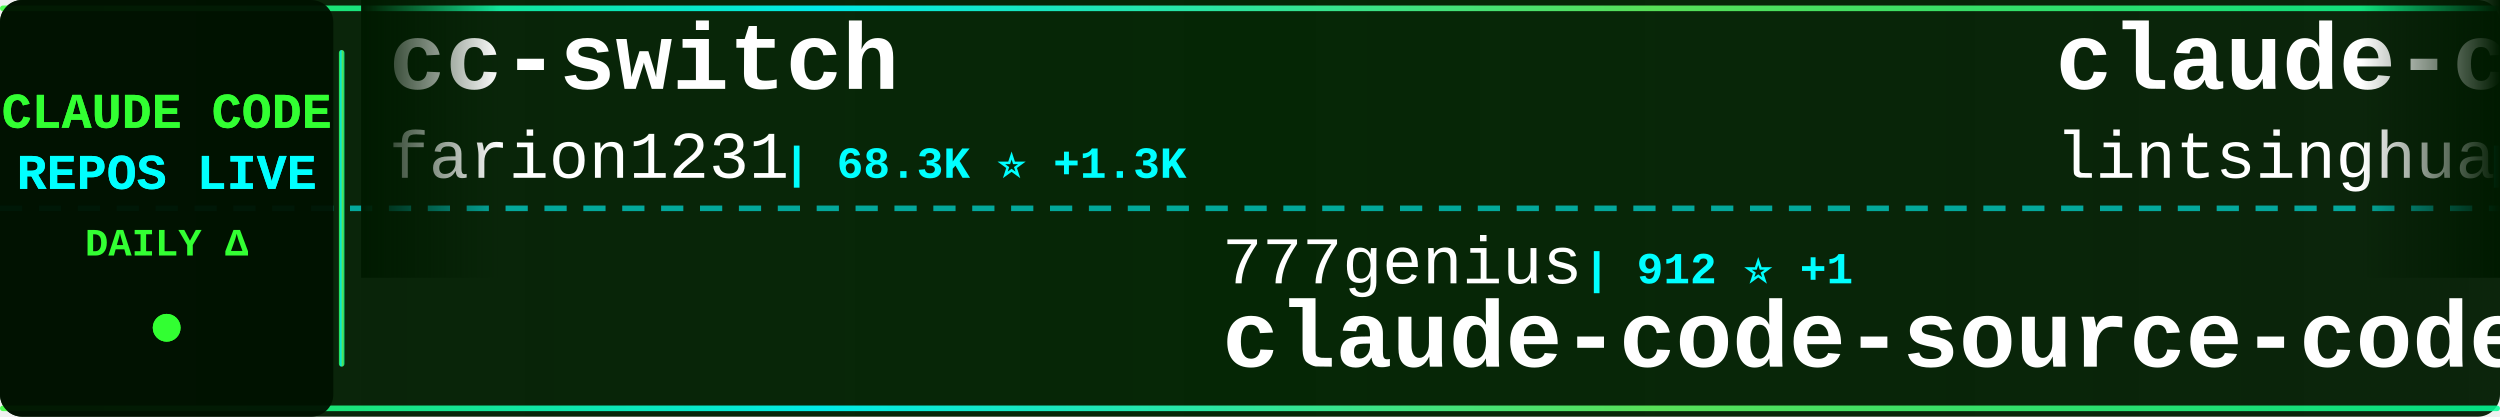
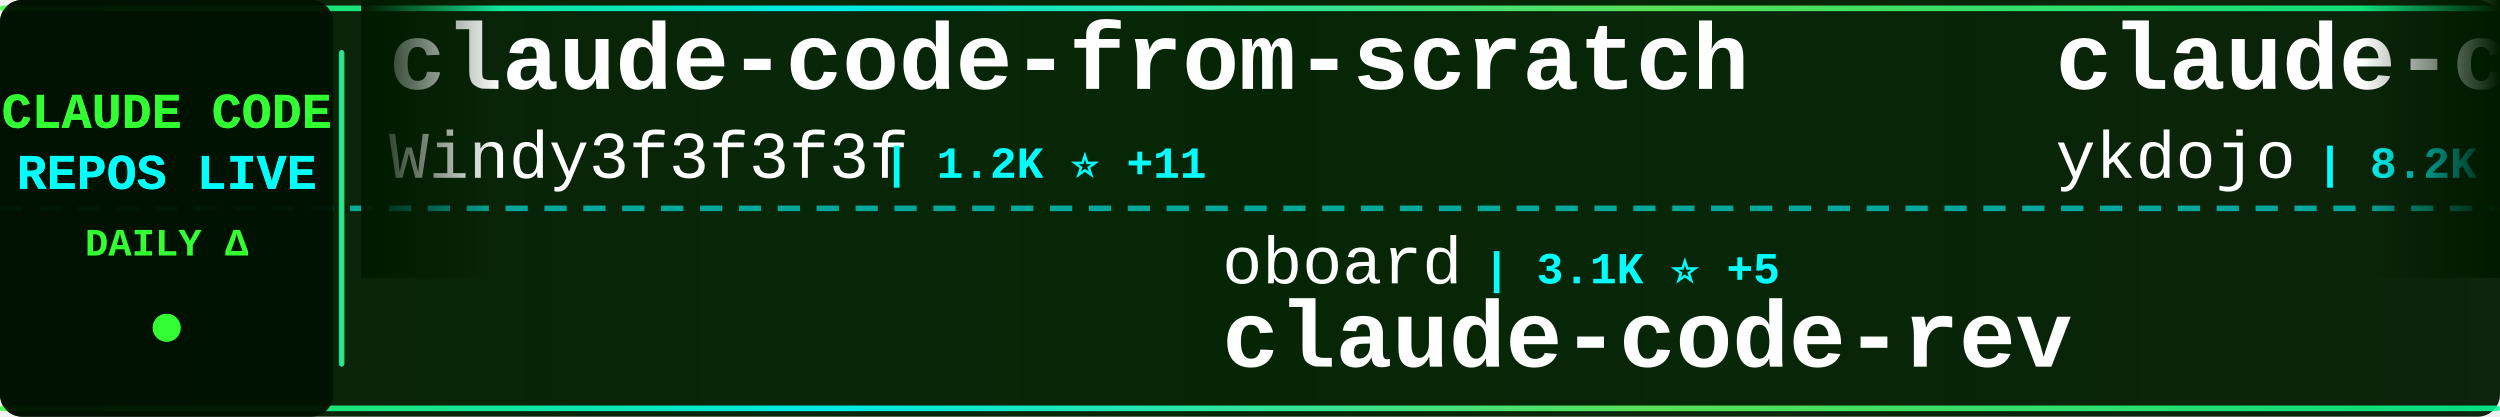
<svg xmlns="http://www.w3.org/2000/svg" width="900" height="150">
  <defs>
    <linearGradient id="tickerBg" x1="0%" y1="0%" x2="100%" y2="0%">
      <stop offset="0%" style="stop-color:#001a00;stop-opacity:0.95" />
      <stop offset="50%" style="stop-color:#002200;stop-opacity:0.98" />
      <stop offset="100%" style="stop-color:#001a00;stop-opacity:0.95" />
    </linearGradient>
    <linearGradient id="borderGrad" x1="0%" y1="0%" x2="100%" y2="0%">
      <stop offset="0%" style="stop-color:#33ff33;stop-opacity:0.85">
        <animate attributeName="stop-opacity" values="0.85;1;0.85" dur="2s" repeatCount="indefinite" />
      </stop>
      <stop offset="33%" style="stop-color:#00ffff;stop-opacity:0.9">
        <animate attributeName="stop-opacity" values="0.9;1;0.9" dur="2.2s" repeatCount="indefinite" />
      </stop>
      <stop offset="66%" style="stop-color:#66ff66;stop-opacity:0.85">
        <animate attributeName="stop-opacity" values="0.85;1;0.85" dur="1.8s" repeatCount="indefinite" />
      </stop>
      <stop offset="100%" style="stop-color:#00ff99;stop-opacity:0.85">
        <animate attributeName="stop-opacity" values="0.85;1;0.85" dur="2s" repeatCount="indefinite" />
      </stop>
    </linearGradient>
    <filter id="textGlow">
      <feGaussianBlur stdDeviation="0.1" result="coloredBlur" />
      <feMerge>
        <feMergeNode in="coloredBlur" />
        <feMergeNode in="SourceGraphic" />
      </feMerge>
    </filter>
    <filter id="metricGlow">
      <feGaussianBlur stdDeviation="0.2" result="coloredBlur" />
      <feMerge>
        <feMergeNode in="coloredBlur" />
        <feMergeNode in="SourceGraphic" />
      </feMerge>
    </filter>
    <linearGradient id="leftFade" x1="0%" y1="0%" x2="100%" y2="0%">
      <stop offset="0%" style="stop-color:#001a00;stop-opacity:1" />
      <stop offset="100%" style="stop-color:#001a00;stop-opacity:0" />
    </linearGradient>
    <linearGradient id="rightFade" x1="0%" y1="0%" x2="100%" y2="0%">
      <stop offset="0%" style="stop-color:#001a00;stop-opacity:0" />
      <stop offset="100%" style="stop-color:#001a00;stop-opacity:1" />
    </linearGradient>
  </defs>
  <rect width="900" height="150" fill="url(#tickerBg)" rx="8" />
  <rect x="0" y="2" width="900" height="2" fill="url(#borderGrad)" rx="1" />
  <rect x="0" y="146" width="900" height="2" fill="url(#borderGrad)" rx="1" />
  <line x1="0" y1="75" x2="900" y2="75" stroke="#00ffff" stroke-width="2" stroke-dasharray="8 6" opacity="0.6" />
  <rect x="0" y="0" width="120" height="150" fill="#001100" opacity="0.95" rx="8" />
  <text x="60" y="46" font-family="'Courier New', monospace" font-size="18" font-weight="bold" fill="#33ff33" text-anchor="middle" filter="url(#textGlow)">
    CLAUDE CODE
  </text>
  <text x="60" y="68" font-family="'Courier New', monospace" font-size="18" font-weight="bold" fill="#00ffff" text-anchor="middle" filter="url(#textGlow)">
    REPOS LIVE
  </text>
  <text x="60" y="92" font-family="'Courier New', monospace" font-size="14" font-weight="bold" fill="#33ff33" text-anchor="middle">
    DAILY Δ
  </text>
  <circle cx="60" cy="118" r="5" fill="#33ff33" filter="url(#metricGlow)">
    <animate attributeName="r" values="4;6;4" dur="1.5s" repeatCount="indefinite" />
    <animate attributeName="opacity" values="0.6;1;0.6" dur="1.5s" repeatCount="indefinite" />
  </circle>
  <rect x="122" y="18" width="2" height="114" fill="url(#borderGrad)" rx="1" />
  <clipPath id="tickerClip">
    <rect x="130" y="0" width="770" height="150" />
  </clipPath>
  <g clip-path="url(#tickerClip)">
    <g id="tickerItems">
      <animateTransform attributeName="transform" attributeType="XML" type="translate" from="0 0" to="-3000 0" dur="54s" repeatCount="indefinite" />
      <g transform="translate(0, 0)">
-         <text x="140" y="32" font-family="'Courier New', monospace" font-size="34" font-weight="bold" fill="#ffffff">cc-switch</text>
-         <text x="140" y="64" font-family="'Courier New', monospace" font-size="24" font-weight="normal" fill="#ffffff" opacity="1.0">farion1231</text>
-         <text x="282" y="64" font-family="'Courier New', monospace" font-size="16" font-weight="bold" fill="#00ffff"> | 68.3K ⭐ +1.3K</text>
+         <text x="140" y="32" font-family="'Courier New', monospace" font-size="34" font-weight="bold" fill="#ffffff">claude-code-from-scratch</text>
+         <text x="140" y="64" font-family="'Courier New', monospace" font-size="24" font-weight="normal" fill="#ffffff" opacity="1.0">Windy3f3f3f3f</text>
+         <text x="318" y="64" font-family="'Courier New', monospace" font-size="16" font-weight="bold" fill="#00ffff"> | 1.2K ⭐ +11</text>
      </g>
      <g transform="translate(300, 0)">
-         <text x="140" y="102" font-family="'Courier New', monospace" font-size="24" font-weight="normal" fill="#ffffff" opacity="1.0">777genius</text>
-         <text x="270" y="102" font-family="'Courier New', monospace" font-size="16" font-weight="bold" fill="#00ffff"> | 912 ⭐ +1</text>
-         <text x="140" y="132" font-family="'Courier New', monospace" font-size="34" font-weight="bold" fill="#ffffff">claude-code-source-code</text>
+         <text x="140" y="102" font-family="'Courier New', monospace" font-size="24" font-weight="normal" fill="#ffffff" opacity="1.0">oboard</text>
+         <text x="234" y="102" font-family="'Courier New', monospace" font-size="16" font-weight="bold" fill="#00ffff"> | 3.1K ⭐ +5</text>
+         <text x="140" y="132" font-family="'Courier New', monospace" font-size="34" font-weight="bold" fill="#ffffff">claude-code-rev</text>
      </g>
      <g transform="translate(600, 0)">
-         <text x="140" y="32" font-family="'Courier New', monospace" font-size="34" font-weight="bold" fill="#ffffff">claude-code-book</text>
-         <text x="140" y="64" font-family="'Courier New', monospace" font-size="24" font-weight="normal" fill="#ffffff" opacity="1.0">lintsinghua</text>
-         <text x="294" y="64" font-family="'Courier New', monospace" font-size="16" font-weight="bold" fill="#00ffff"> | 3.2K ⭐ +21</text>
+         <text x="140" y="32" font-family="'Courier New', monospace" font-size="34" font-weight="bold" fill="#ffffff">claude-code-tips</text>
+         <text x="140" y="64" font-family="'Courier New', monospace" font-size="24" font-weight="normal" fill="#ffffff" opacity="1.0">ykdojo</text>
+         <text x="234" y="64" font-family="'Courier New', monospace" font-size="16" font-weight="bold" fill="#00ffff"> | 8.2K ⭐ +14</text>
      </g>
      <g transform="translate(900, 0)">
-         <text x="140" y="102" font-family="'Courier New', monospace" font-size="24" font-weight="normal" fill="#ffffff" opacity="1.0">darcyegb</text>
-         <text x="258" y="102" font-family="'Courier New', monospace" font-size="16" font-weight="bold" fill="#00ffff"> | 690 ⭐ +1</text>
-         <text x="140" y="132" font-family="'Courier New', monospace" font-size="34" font-weight="bold" fill="#ffffff">ClaudeCodeAgents</text>
+         <text x="140" y="102" font-family="'Courier New', monospace" font-size="24" font-weight="normal" fill="#ffffff" opacity="1.0">SeemSeam</text>
+         <text x="258" y="102" font-family="'Courier New', monospace" font-size="16" font-weight="bold" fill="#00ffff"> | 2.5K ⭐ +21</text>
+         <text x="140" y="132" font-family="'Courier New', monospace" font-size="34" font-weight="bold" fill="#ffffff">claude_codex_bridge</text>
      </g>
      <g transform="translate(1200, 0)">
-         <text x="140" y="32" font-family="'Courier New', monospace" font-size="34" font-weight="bold" fill="#ffffff">claude-task-master</text>
-         <text x="140" y="64" font-family="'Courier New', monospace" font-size="24" font-weight="normal" fill="#ffffff" opacity="1.0">eyaltoledano</text>
-         <text x="306" y="64" font-family="'Courier New', monospace" font-size="16" font-weight="bold" fill="#00ffff"> | 27.1K ⭐ +19</text>
+         <text x="140" y="32" font-family="'Courier New', monospace" font-size="34" font-weight="bold" fill="#ffffff">Claude-code</text>
+         <text x="140" y="64" font-family="'Courier New', monospace" font-size="24" font-weight="normal" fill="#ffffff" opacity="1.0">fazxes</text>
+         <text x="234" y="64" font-family="'Courier New', monospace" font-size="16" font-weight="bold" fill="#00ffff"> | 215 ⭐</text>
      </g>
      <g transform="translate(1500, 0)">
-         <text x="140" y="102" font-family="'Courier New', monospace" font-size="24" font-weight="normal" fill="#ffffff" opacity="1.0">wanshuiyin</text>
-         <text x="282" y="102" font-family="'Courier New', monospace" font-size="16" font-weight="bold" fill="#00ffff"> | 9.0K ⭐ +146</text>
-         <text x="140" y="132" font-family="'Courier New', monospace" font-size="34" font-weight="bold" fill="#ffffff">Auto-claude-code-researc...</text>
+         <text x="140" y="102" font-family="'Courier New', monospace" font-size="24" font-weight="normal" fill="#ffffff" opacity="1.0">kodu-ai</text>
+         <text x="246" y="102" font-family="'Courier New', monospace" font-size="16" font-weight="bold" fill="#00ffff"> | 5.3K ⭐</text>
+         <text x="140" y="132" font-family="'Courier New', monospace" font-size="34" font-weight="bold" fill="#ffffff">claude-coder</text>
      </g>
      <g transform="translate(1800, 0)">
-         <text x="140" y="32" font-family="'Courier New', monospace" font-size="34" font-weight="bold" fill="#ffffff">claude_codex_bridge</text>
-         <text x="140" y="64" font-family="'Courier New', monospace" font-size="24" font-weight="normal" fill="#ffffff" opacity="1.0">SeemSeam</text>
-         <text x="258" y="64" font-family="'Courier New', monospace" font-size="16" font-weight="bold" fill="#00ffff"> | 2.5K ⭐ +21</text>
+         <text x="140" y="32" font-family="'Courier New', monospace" font-size="34" font-weight="bold" fill="#ffffff">claude-code-hooks-master...</text>
+         <text x="140" y="64" font-family="'Courier New', monospace" font-size="24" font-weight="normal" fill="#ffffff" opacity="1.0">disler</text>
+         <text x="234" y="64" font-family="'Courier New', monospace" font-size="16" font-weight="bold" fill="#00ffff"> | 3.7K ⭐ +2</text>
      </g>
      <g transform="translate(2100, 0)">
-         <text x="140" y="102" font-family="'Courier New', monospace" font-size="24" font-weight="normal" fill="#ffffff" opacity="1.0">1rgs</text>
-         <text x="210" y="102" font-family="'Courier New', monospace" font-size="16" font-weight="bold" fill="#00ffff"> | 3.6K ⭐ +4</text>
-         <text x="140" y="132" font-family="'Courier New', monospace" font-size="34" font-weight="bold" fill="#ffffff">claude-code-proxy</text>
+         <text x="140" y="102" font-family="'Courier New', monospace" font-size="24" font-weight="normal" fill="#ffffff" opacity="1.0">Yeachan-Heo</text>
+         <text x="294" y="102" font-family="'Courier New', monospace" font-size="16" font-weight="bold" fill="#00ffff"> | 33.5K ⭐ +139</text>
+         <text x="140" y="132" font-family="'Courier New', monospace" font-size="34" font-weight="bold" fill="#ffffff">oh-my-claudecode</text>
      </g>
      <g transform="translate(2400, 0)">
-         <text x="140" y="32" font-family="'Courier New', monospace" font-size="34" font-weight="bold" fill="#ffffff">claude-code-base-action</text>
-         <text x="140" y="64" font-family="'Courier New', monospace" font-size="24" font-weight="normal" fill="#ffffff" opacity="1.0">anthropics</text>
-         <text x="282" y="64" font-family="'Courier New', monospace" font-size="16" font-weight="bold" fill="#00ffff"> | 820 ⭐ +2</text>
+         <text x="140" y="32" font-family="'Courier New', monospace" font-size="34" font-weight="bold" fill="#ffffff">claude-code-tudou</text>
+         <text x="140" y="64" font-family="'Courier New', monospace" font-size="24" font-weight="normal" fill="#ffffff" opacity="1.0">AICoderTudou</text>
+         <text x="306" y="64" font-family="'Courier New', monospace" font-size="16" font-weight="bold" fill="#00ffff"> | 499 ⭐ +1</text>
      </g>
      <g transform="translate(2700, 0)">
-         <text x="140" y="102" font-family="'Courier New', monospace" font-size="24" font-weight="normal" fill="#ffffff" opacity="1.0">pengchengneo</text>
-         <text x="306" y="102" font-family="'Courier New', monospace" font-size="16" font-weight="bold" fill="#00ffff"> | 1.3K ⭐ +6</text>
-         <text x="140" y="132" font-family="'Courier New', monospace" font-size="34" font-weight="bold" fill="#ffffff">Claude-Code</text>
+         <text x="140" y="102" font-family="'Courier New', monospace" font-size="24" font-weight="normal" fill="#ffffff" opacity="1.0">AprilNEA</text>
+         <text x="258" y="102" font-family="'Courier New', monospace" font-size="16" font-weight="bold" fill="#00ffff"> | 377 ⭐</text>
+         <text x="140" y="132" font-family="'Courier New', monospace" font-size="34" font-weight="bold" fill="#ffffff">claude-code-source</text>
      </g>
      <g transform="translate(3000, 0)">
-         <text x="140" y="32" font-family="'Courier New', monospace" font-size="34" font-weight="bold" fill="#ffffff">cc-switch</text>
-         <text x="140" y="64" font-family="'Courier New', monospace" font-size="24" font-weight="normal" fill="#ffffff" opacity="1.0">farion1231</text>
-         <text x="282" y="64" font-family="'Courier New', monospace" font-size="16" font-weight="bold" fill="#00ffff"> | 68.3K ⭐ +1.3K</text>
+         <text x="140" y="32" font-family="'Courier New', monospace" font-size="34" font-weight="bold" fill="#ffffff">claude-code-from-scratch</text>
+         <text x="140" y="64" font-family="'Courier New', monospace" font-size="24" font-weight="normal" fill="#ffffff" opacity="1.0">Windy3f3f3f3f</text>
+         <text x="318" y="64" font-family="'Courier New', monospace" font-size="16" font-weight="bold" fill="#00ffff"> | 1.2K ⭐ +11</text>
      </g>
      <g transform="translate(3300, 0)">
-         <text x="140" y="102" font-family="'Courier New', monospace" font-size="24" font-weight="normal" fill="#ffffff" opacity="1.0">777genius</text>
-         <text x="270" y="102" font-family="'Courier New', monospace" font-size="16" font-weight="bold" fill="#00ffff"> | 912 ⭐ +1</text>
-         <text x="140" y="132" font-family="'Courier New', monospace" font-size="34" font-weight="bold" fill="#ffffff">claude-code-source-code</text>
+         <text x="140" y="102" font-family="'Courier New', monospace" font-size="24" font-weight="normal" fill="#ffffff" opacity="1.0">oboard</text>
+         <text x="234" y="102" font-family="'Courier New', monospace" font-size="16" font-weight="bold" fill="#00ffff"> | 3.1K ⭐ +5</text>
+         <text x="140" y="132" font-family="'Courier New', monospace" font-size="34" font-weight="bold" fill="#ffffff">claude-code-rev</text>
      </g>
      <g transform="translate(3600, 0)">
-         <text x="140" y="32" font-family="'Courier New', monospace" font-size="34" font-weight="bold" fill="#ffffff">claude-code-book</text>
-         <text x="140" y="64" font-family="'Courier New', monospace" font-size="24" font-weight="normal" fill="#ffffff" opacity="1.0">lintsinghua</text>
-         <text x="294" y="64" font-family="'Courier New', monospace" font-size="16" font-weight="bold" fill="#00ffff"> | 3.2K ⭐ +21</text>
+         <text x="140" y="32" font-family="'Courier New', monospace" font-size="34" font-weight="bold" fill="#ffffff">claude-code-tips</text>
+         <text x="140" y="64" font-family="'Courier New', monospace" font-size="24" font-weight="normal" fill="#ffffff" opacity="1.0">ykdojo</text>
+         <text x="234" y="64" font-family="'Courier New', monospace" font-size="16" font-weight="bold" fill="#00ffff"> | 8.2K ⭐ +14</text>
      </g>
      <g transform="translate(3900, 0)">
-         <text x="140" y="102" font-family="'Courier New', monospace" font-size="24" font-weight="normal" fill="#ffffff" opacity="1.0">darcyegb</text>
-         <text x="258" y="102" font-family="'Courier New', monospace" font-size="16" font-weight="bold" fill="#00ffff"> | 690 ⭐ +1</text>
-         <text x="140" y="132" font-family="'Courier New', monospace" font-size="34" font-weight="bold" fill="#ffffff">ClaudeCodeAgents</text>
+         <text x="140" y="102" font-family="'Courier New', monospace" font-size="24" font-weight="normal" fill="#ffffff" opacity="1.0">SeemSeam</text>
+         <text x="258" y="102" font-family="'Courier New', monospace" font-size="16" font-weight="bold" fill="#00ffff"> | 2.5K ⭐ +21</text>
+         <text x="140" y="132" font-family="'Courier New', monospace" font-size="34" font-weight="bold" fill="#ffffff">claude_codex_bridge</text>
      </g>
    </g>
  </g>
  <rect x="130" y="0" width="50" height="100" fill="url(#leftFade)" />
  <rect x="850" y="0" width="50" height="100" fill="url(#rightFade)" />
</svg>
